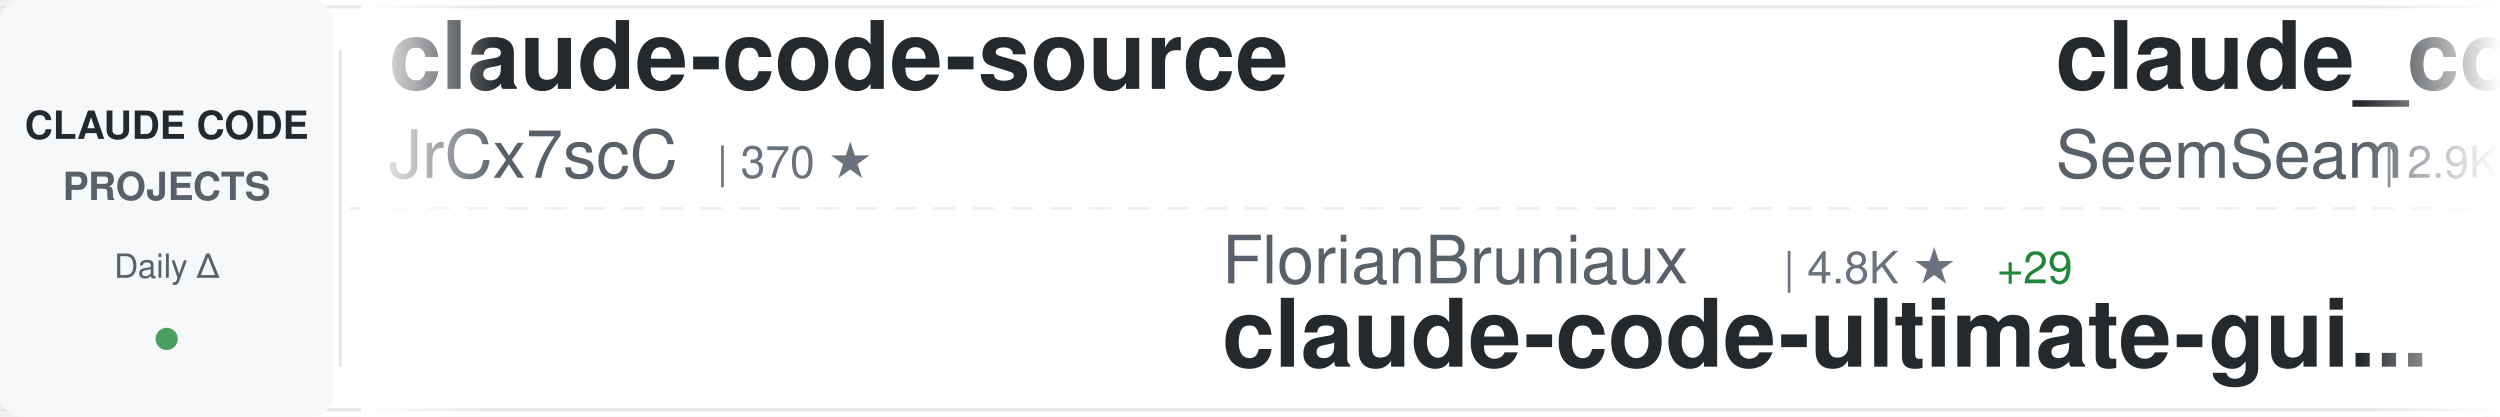
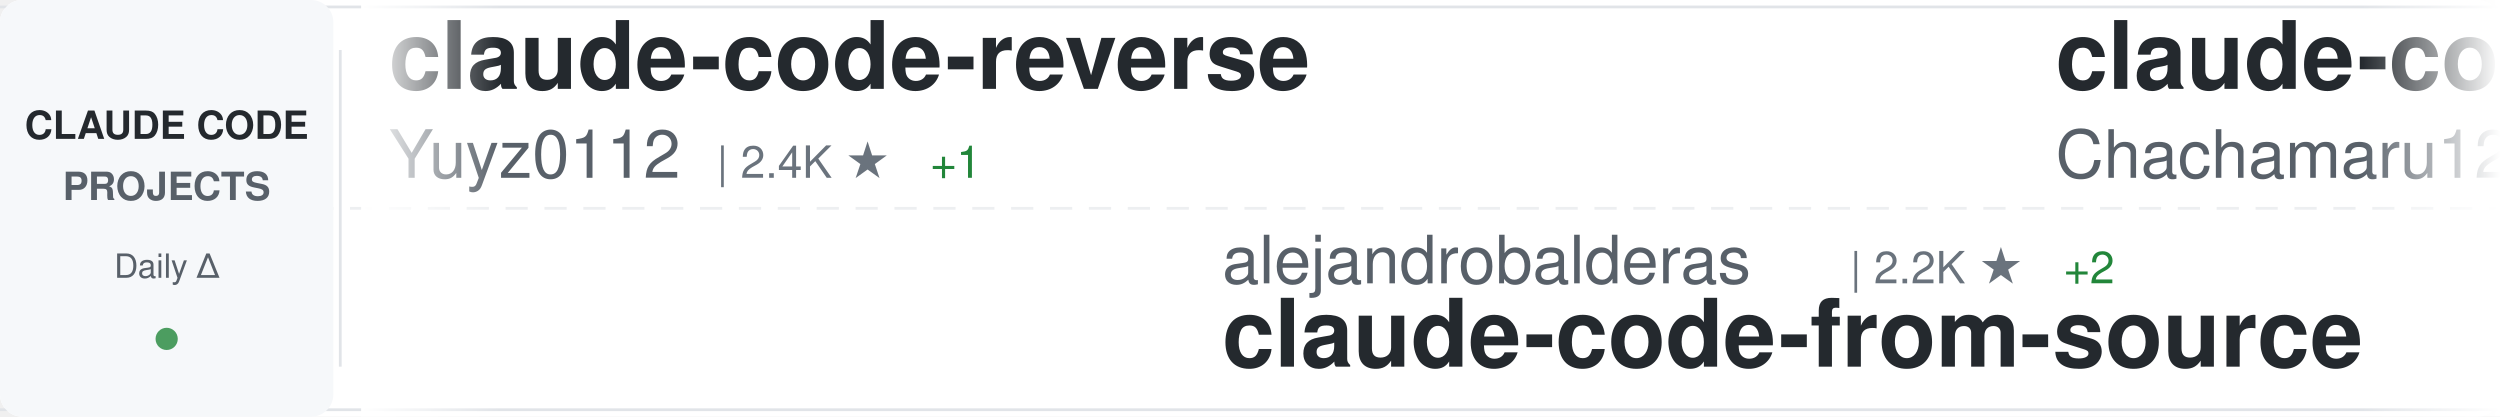
<svg xmlns="http://www.w3.org/2000/svg" width="900" height="150">
  <defs>
    <linearGradient id="awesomeLeftFade" x1="0%" y1="0%" x2="100%" y2="0%">
      <stop offset="0%" style="stop-color:#ffffff;stop-opacity:1" />
      <stop offset="100%" style="stop-color:#ffffff;stop-opacity:0" />
    </linearGradient>
    <linearGradient id="awesomeRightFade" x1="0%" y1="0%" x2="100%" y2="0%">
      <stop offset="0%" style="stop-color:#ffffff;stop-opacity:0" />
      <stop offset="100%" style="stop-color:#ffffff;stop-opacity:1" />
    </linearGradient>
  </defs>
  <rect width="900" height="150" fill="#ffffff" rx="8" />
  <rect x="0" y="2" width="900" height="1" fill="#e1e4e8" />
  <rect x="0" y="147" width="900" height="1" fill="#e1e4e8" />
  <line x1="0" y1="75" x2="900" y2="75" stroke="#e1e4e8" stroke-width="1" stroke-dasharray="8 6" opacity="0.6" />
  <rect x="0" y="0" width="120" height="150" fill="#f6f8fa" rx="8" />
  <text x="60" y="50" font-family="-apple-system, BlinkMacSystemFont, 'Segoe UI', Helvetica, Arial, sans-serif" font-size="14" font-weight="600" fill="#24292e" text-anchor="middle">CLAUDE CODE</text>
  <text x="60" y="72" font-family="-apple-system, BlinkMacSystemFont, 'Segoe UI', Helvetica, Arial, sans-serif" font-size="14" font-weight="600" fill="#586069" text-anchor="middle">PROJECTS</text>
  <text x="60" y="100" font-family="-apple-system, BlinkMacSystemFont, 'Segoe UI', Helvetica, Arial, sans-serif" font-size="12" font-weight="500" fill="#586069" text-anchor="middle">Daily Δ</text>
  <circle cx="60" cy="122" r="4" fill="#22863a" opacity="0.8" />
  <rect x="122" y="18" width="1" height="114" fill="#e1e4e8" />
  <clipPath id="awesomeTickerClip">
    <rect x="130" y="0" width="770" height="150" />
  </clipPath>
  <g clip-path="url(#awesomeTickerClip)">
    <g id="awesomeTickerItems">
      <animateTransform attributeName="transform" attributeType="XML" type="translate" from="0 0" to="-3000 0" dur="54s" repeatCount="indefinite" />
      <g transform="translate(0, 0)">
-         <text x="140" y="32" font-family="-apple-system, BlinkMacSystemFont, 'Segoe UI', Helvetica, Arial, sans-serif" font-size="34" font-weight="600" fill="#24292e">claude-code-source</text>
-         <text x="140" y="64" font-family="-apple-system, BlinkMacSystemFont, 'Segoe UI', Helvetica, Arial, sans-serif" font-size="24" font-weight="400" fill="#586069">JrCx7scC</text>
-         <text x="258" y="64" font-family="-apple-system, BlinkMacSystemFont, 'Segoe UI', Helvetica, Arial, sans-serif" font-size="16" font-weight="500" fill="#6a737d">| 370 ★</text>
+         <text x="140" y="32" font-family="-apple-system, BlinkMacSystemFont, 'Segoe UI', Helvetica, Arial, sans-serif" font-size="34" font-weight="600" fill="#24292e">claude-code-reverse</text>
+         <text x="140" y="64" font-family="-apple-system, BlinkMacSystemFont, 'Segoe UI', Helvetica, Arial, sans-serif" font-size="24" font-weight="400" fill="#586069">Yuyz0112</text>
+         <text x="258" y="64" font-family="-apple-system, BlinkMacSystemFont, 'Segoe UI', Helvetica, Arial, sans-serif" font-size="16" font-weight="500" fill="#6a737d">| 2.4K ★</text>
+         <text x="335" y="64" font-family="-apple-system, BlinkMacSystemFont, 'Segoe UI', Helvetica, Arial, sans-serif" font-size="16" font-weight="500" fill="#22863a"> +1</text>
      </g>
      <g transform="translate(300, 0)">
-         <text x="140" y="102" font-family="-apple-system, BlinkMacSystemFont, 'Segoe UI', Helvetica, Arial, sans-serif" font-size="24" font-weight="400" fill="#586069">FlorianBruniaux</text>
-         <text x="342" y="102" font-family="-apple-system, BlinkMacSystemFont, 'Segoe UI', Helvetica, Arial, sans-serif" font-size="16" font-weight="500" fill="#6a737d">| 4.8K ★</text>
-         <text x="419" y="102" font-family="-apple-system, BlinkMacSystemFont, 'Segoe UI', Helvetica, Arial, sans-serif" font-size="16" font-weight="500" fill="#22863a"> +29</text>
-         <text x="140" y="132" font-family="-apple-system, BlinkMacSystemFont, 'Segoe UI', Helvetica, Arial, sans-serif" font-size="34" font-weight="600" fill="#24292e">claude-code-ultimate-gui...</text>
+         <text x="140" y="102" font-family="-apple-system, BlinkMacSystemFont, 'Segoe UI', Helvetica, Arial, sans-serif" font-size="24" font-weight="400" fill="#586069">alejandrobalderas</text>
+         <text x="366" y="102" font-family="-apple-system, BlinkMacSystemFont, 'Segoe UI', Helvetica, Arial, sans-serif" font-size="16" font-weight="500" fill="#6a737d">| 2.2K ★</text>
+         <text x="443" y="102" font-family="-apple-system, BlinkMacSystemFont, 'Segoe UI', Helvetica, Arial, sans-serif" font-size="16" font-weight="500" fill="#22863a"> +2</text>
+         <text x="140" y="132" font-family="-apple-system, BlinkMacSystemFont, 'Segoe UI', Helvetica, Arial, sans-serif" font-size="34" font-weight="600" fill="#24292e">claude-code-from-source</text>
      </g>
      <g transform="translate(600, 0)">
+         <text x="140" y="32" font-family="-apple-system, BlinkMacSystemFont, 'Segoe UI', Helvetica, Arial, sans-serif" font-size="34" font-weight="600" fill="#24292e">claude-code-harness</text>
+         <text x="140" y="64" font-family="-apple-system, BlinkMacSystemFont, 'Segoe UI', Helvetica, Arial, sans-serif" font-size="24" font-weight="400" fill="#586069">Chachamaru127</text>
+         <text x="318" y="64" font-family="-apple-system, BlinkMacSystemFont, 'Segoe UI', Helvetica, Arial, sans-serif" font-size="16" font-weight="500" fill="#6a737d">| 2.7K ★</text>
+         <text x="395" y="64" font-family="-apple-system, BlinkMacSystemFont, 'Segoe UI', Helvetica, Arial, sans-serif" font-size="16" font-weight="500" fill="#22863a"> +13</text>
+       </g>
+       <g transform="translate(900, 0)">
+         <text x="140" y="102" font-family="-apple-system, BlinkMacSystemFont, 'Segoe UI', Helvetica, Arial, sans-serif" font-size="24" font-weight="400" fill="#586069">multica-ai</text>
+         <text x="282" y="102" font-family="-apple-system, BlinkMacSystemFont, 'Segoe UI', Helvetica, Arial, sans-serif" font-size="16" font-weight="500" fill="#6a737d">| 172.0K ★</text>
+         <text x="377" y="102" font-family="-apple-system, BlinkMacSystemFont, 'Segoe UI', Helvetica, Arial, sans-serif" font-size="16" font-weight="500" fill="#22863a"> +791</text>
+         <text x="140" y="132" font-family="-apple-system, BlinkMacSystemFont, 'Segoe UI', Helvetica, Arial, sans-serif" font-size="34" font-weight="600" fill="#24292e">andrej-karpathy-skills</text>
+       </g>
+       <g transform="translate(1200, 0)">
        <text x="140" y="32" font-family="-apple-system, BlinkMacSystemFont, 'Segoe UI', Helvetica, Arial, sans-serif" font-size="34" font-weight="600" fill="#24292e">claude_codex_bridge</text>
        <text x="140" y="64" font-family="-apple-system, BlinkMacSystemFont, 'Segoe UI', Helvetica, Arial, sans-serif" font-size="24" font-weight="400" fill="#586069">SeemSeam</text>
        <text x="258" y="64" font-family="-apple-system, BlinkMacSystemFont, 'Segoe UI', Helvetica, Arial, sans-serif" font-size="16" font-weight="500" fill="#6a737d">| 2.9K ★</text>
        <text x="335" y="64" font-family="-apple-system, BlinkMacSystemFont, 'Segoe UI', Helvetica, Arial, sans-serif" font-size="16" font-weight="500" fill="#22863a"> +11</text>
      </g>
-       <g transform="translate(900, 0)">
-         <text x="140" y="102" font-family="-apple-system, BlinkMacSystemFont, 'Segoe UI', Helvetica, Arial, sans-serif" font-size="24" font-weight="400" fill="#586069">KPR111</text>
-         <text x="234" y="102" font-family="-apple-system, BlinkMacSystemFont, 'Segoe UI', Helvetica, Arial, sans-serif" font-size="16" font-weight="500" fill="#6a737d">| 18 ★</text>
-         <text x="140" y="132" font-family="-apple-system, BlinkMacSystemFont, 'Segoe UI', Helvetica, Arial, sans-serif" font-size="34" font-weight="600" fill="#24292e">Claude-Code</text>
-       </g>
-       <g transform="translate(1200, 0)">
-         <text x="140" y="32" font-family="-apple-system, BlinkMacSystemFont, 'Segoe UI', Helvetica, Arial, sans-serif" font-size="34" font-weight="600" fill="#24292e">claude-howto</text>
-         <text x="140" y="64" font-family="-apple-system, BlinkMacSystemFont, 'Segoe UI', Helvetica, Arial, sans-serif" font-size="24" font-weight="400" fill="#586069">luongnv89</text>
-         <text x="270" y="64" font-family="-apple-system, BlinkMacSystemFont, 'Segoe UI', Helvetica, Arial, sans-serif" font-size="16" font-weight="500" fill="#6a737d">| 36.2K ★</text>
-         <text x="356" y="64" font-family="-apple-system, BlinkMacSystemFont, 'Segoe UI', Helvetica, Arial, sans-serif" font-size="16" font-weight="500" fill="#22863a"> +539</text>
-       </g>
      <g transform="translate(1500, 0)">
-         <text x="140" y="102" font-family="-apple-system, BlinkMacSystemFont, 'Segoe UI', Helvetica, Arial, sans-serif" font-size="24" font-weight="400" fill="#586069">frankbria</text>
-         <text x="270" y="102" font-family="-apple-system, BlinkMacSystemFont, 'Segoe UI', Helvetica, Arial, sans-serif" font-size="16" font-weight="500" fill="#6a737d">| 9.3K ★</text>
-         <text x="347" y="102" font-family="-apple-system, BlinkMacSystemFont, 'Segoe UI', Helvetica, Arial, sans-serif" font-size="16" font-weight="500" fill="#22863a"> +8</text>
-         <text x="140" y="132" font-family="-apple-system, BlinkMacSystemFont, 'Segoe UI', Helvetica, Arial, sans-serif" font-size="34" font-weight="600" fill="#24292e">ralph-claude-code</text>
+         <text x="140" y="102" font-family="-apple-system, BlinkMacSystemFont, 'Segoe UI', Helvetica, Arial, sans-serif" font-size="24" font-weight="400" fill="#586069">carlvellotti</text>
+         <text x="306" y="102" font-family="-apple-system, BlinkMacSystemFont, 'Segoe UI', Helvetica, Arial, sans-serif" font-size="16" font-weight="500" fill="#6a737d">| 2.1K ★</text>
+         <text x="383" y="102" font-family="-apple-system, BlinkMacSystemFont, 'Segoe UI', Helvetica, Arial, sans-serif" font-size="16" font-weight="500" fill="#22863a"> +1</text>
+         <text x="140" y="132" font-family="-apple-system, BlinkMacSystemFont, 'Segoe UI', Helvetica, Arial, sans-serif" font-size="34" font-weight="600" fill="#24292e">claude-code-pm-course</text>
      </g>
      <g transform="translate(1800, 0)">
-         <text x="140" y="32" font-family="-apple-system, BlinkMacSystemFont, 'Segoe UI', Helvetica, Arial, sans-serif" font-size="34" font-weight="600" fill="#24292e">claude-code-plugins-plus...</text>
-         <text x="140" y="64" font-family="-apple-system, BlinkMacSystemFont, 'Segoe UI', Helvetica, Arial, sans-serif" font-size="24" font-weight="400" fill="#586069">jeremylongshore</text>
-         <text x="342" y="64" font-family="-apple-system, BlinkMacSystemFont, 'Segoe UI', Helvetica, Arial, sans-serif" font-size="16" font-weight="500" fill="#6a737d">| 2.3K ★</text>
-         <text x="419" y="64" font-family="-apple-system, BlinkMacSystemFont, 'Segoe UI', Helvetica, Arial, sans-serif" font-size="16" font-weight="500" fill="#22863a"> +7</text>
+         <text x="140" y="32" font-family="-apple-system, BlinkMacSystemFont, 'Segoe UI', Helvetica, Arial, sans-serif" font-size="34" font-weight="600" fill="#24292e">Claude-Code-Usage-Monito...</text>
+         <text x="140" y="64" font-family="-apple-system, BlinkMacSystemFont, 'Segoe UI', Helvetica, Arial, sans-serif" font-size="24" font-weight="400" fill="#586069">Maciek-roboblog</text>
+         <text x="342" y="64" font-family="-apple-system, BlinkMacSystemFont, 'Segoe UI', Helvetica, Arial, sans-serif" font-size="16" font-weight="500" fill="#6a737d">| 8.2K ★</text>
+         <text x="419" y="64" font-family="-apple-system, BlinkMacSystemFont, 'Segoe UI', Helvetica, Arial, sans-serif" font-size="16" font-weight="500" fill="#22863a"> +9</text>
      </g>
      <g transform="translate(2100, 0)">
-         <text x="140" y="102" font-family="-apple-system, BlinkMacSystemFont, 'Segoe UI', Helvetica, Arial, sans-serif" font-size="24" font-weight="400" fill="#586069">Maciek-roboblog</text>
-         <text x="342" y="102" font-family="-apple-system, BlinkMacSystemFont, 'Segoe UI', Helvetica, Arial, sans-serif" font-size="16" font-weight="500" fill="#6a737d">| 8.2K ★</text>
-         <text x="419" y="102" font-family="-apple-system, BlinkMacSystemFont, 'Segoe UI', Helvetica, Arial, sans-serif" font-size="16" font-weight="500" fill="#22863a"> +10</text>
-         <text x="140" y="132" font-family="-apple-system, BlinkMacSystemFont, 'Segoe UI', Helvetica, Arial, sans-serif" font-size="34" font-weight="600" fill="#24292e">Claude-Code-Usage-Monito...</text>
+         <text x="140" y="102" font-family="-apple-system, BlinkMacSystemFont, 'Segoe UI', Helvetica, Arial, sans-serif" font-size="24" font-weight="400" fill="#586069">AICoderTudou</text>
+         <text x="306" y="102" font-family="-apple-system, BlinkMacSystemFont, 'Segoe UI', Helvetica, Arial, sans-serif" font-size="16" font-weight="500" fill="#6a737d">| 500 ★</text>
+         <text x="140" y="132" font-family="-apple-system, BlinkMacSystemFont, 'Segoe UI', Helvetica, Arial, sans-serif" font-size="34" font-weight="600" fill="#24292e">claude-code-tudou</text>
      </g>
      <g transform="translate(2400, 0)">
-         <text x="140" y="32" font-family="-apple-system, BlinkMacSystemFont, 'Segoe UI', Helvetica, Arial, sans-serif" font-size="34" font-weight="600" fill="#24292e">how-claude-code-works</text>
-         <text x="140" y="64" font-family="-apple-system, BlinkMacSystemFont, 'Segoe UI', Helvetica, Arial, sans-serif" font-size="24" font-weight="400" fill="#586069">Windy3f3f3f3f</text>
-         <text x="318" y="64" font-family="-apple-system, BlinkMacSystemFont, 'Segoe UI', Helvetica, Arial, sans-serif" font-size="16" font-weight="500" fill="#6a737d">| 2.6K ★</text>
-         <text x="395" y="64" font-family="-apple-system, BlinkMacSystemFont, 'Segoe UI', Helvetica, Arial, sans-serif" font-size="16" font-weight="500" fill="#22863a"> +8</text>
+         <text x="140" y="32" font-family="-apple-system, BlinkMacSystemFont, 'Segoe UI', Helvetica, Arial, sans-serif" font-size="34" font-weight="600" fill="#24292e">claude-code-security-rev...</text>
+         <text x="140" y="64" font-family="-apple-system, BlinkMacSystemFont, 'Segoe UI', Helvetica, Arial, sans-serif" font-size="24" font-weight="400" fill="#586069">anthropics</text>
+         <text x="282" y="64" font-family="-apple-system, BlinkMacSystemFont, 'Segoe UI', Helvetica, Arial, sans-serif" font-size="16" font-weight="500" fill="#6a737d">| 5.1K ★</text>
+         <text x="359" y="64" font-family="-apple-system, BlinkMacSystemFont, 'Segoe UI', Helvetica, Arial, sans-serif" font-size="16" font-weight="500" fill="#22863a"> +35</text>
      </g>
      <g transform="translate(2700, 0)">
-         <text x="140" y="102" font-family="-apple-system, BlinkMacSystemFont, 'Segoe UI', Helvetica, Arial, sans-serif" font-size="24" font-weight="400" fill="#586069">kodu-ai</text>
-         <text x="246" y="102" font-family="-apple-system, BlinkMacSystemFont, 'Segoe UI', Helvetica, Arial, sans-serif" font-size="16" font-weight="500" fill="#6a737d">| 5.3K ★</text>
-         <text x="140" y="132" font-family="-apple-system, BlinkMacSystemFont, 'Segoe UI', Helvetica, Arial, sans-serif" font-size="34" font-weight="600" fill="#24292e">claude-coder</text>
+         <text x="140" y="102" font-family="-apple-system, BlinkMacSystemFont, 'Segoe UI', Helvetica, Arial, sans-serif" font-size="24" font-weight="400" fill="#586069">oboard</text>
+         <text x="234" y="102" font-family="-apple-system, BlinkMacSystemFont, 'Segoe UI', Helvetica, Arial, sans-serif" font-size="16" font-weight="500" fill="#6a737d">| 3.2K ★</text>
+         <text x="311" y="102" font-family="-apple-system, BlinkMacSystemFont, 'Segoe UI', Helvetica, Arial, sans-serif" font-size="16" font-weight="500" fill="#22863a"> +5</text>
+         <text x="140" y="132" font-family="-apple-system, BlinkMacSystemFont, 'Segoe UI', Helvetica, Arial, sans-serif" font-size="34" font-weight="600" fill="#24292e">claude-code-rev</text>
      </g>
      <g transform="translate(3000, 0)">
-         <text x="140" y="32" font-family="-apple-system, BlinkMacSystemFont, 'Segoe UI', Helvetica, Arial, sans-serif" font-size="34" font-weight="600" fill="#24292e">claude-code-source</text>
-         <text x="140" y="64" font-family="-apple-system, BlinkMacSystemFont, 'Segoe UI', Helvetica, Arial, sans-serif" font-size="24" font-weight="400" fill="#586069">JrCx7scC</text>
-         <text x="258" y="64" font-family="-apple-system, BlinkMacSystemFont, 'Segoe UI', Helvetica, Arial, sans-serif" font-size="16" font-weight="500" fill="#6a737d">| 370 ★</text>
+         <text x="140" y="32" font-family="-apple-system, BlinkMacSystemFont, 'Segoe UI', Helvetica, Arial, sans-serif" font-size="34" font-weight="600" fill="#24292e">claude-code-reverse</text>
+         <text x="140" y="64" font-family="-apple-system, BlinkMacSystemFont, 'Segoe UI', Helvetica, Arial, sans-serif" font-size="24" font-weight="400" fill="#586069">Yuyz0112</text>
+         <text x="258" y="64" font-family="-apple-system, BlinkMacSystemFont, 'Segoe UI', Helvetica, Arial, sans-serif" font-size="16" font-weight="500" fill="#6a737d">| 2.4K ★</text>
+         <text x="335" y="64" font-family="-apple-system, BlinkMacSystemFont, 'Segoe UI', Helvetica, Arial, sans-serif" font-size="16" font-weight="500" fill="#22863a"> +1</text>
      </g>
      <g transform="translate(3300, 0)">
-         <text x="140" y="102" font-family="-apple-system, BlinkMacSystemFont, 'Segoe UI', Helvetica, Arial, sans-serif" font-size="24" font-weight="400" fill="#586069">FlorianBruniaux</text>
-         <text x="342" y="102" font-family="-apple-system, BlinkMacSystemFont, 'Segoe UI', Helvetica, Arial, sans-serif" font-size="16" font-weight="500" fill="#6a737d">| 4.8K ★</text>
-         <text x="419" y="102" font-family="-apple-system, BlinkMacSystemFont, 'Segoe UI', Helvetica, Arial, sans-serif" font-size="16" font-weight="500" fill="#22863a"> +29</text>
-         <text x="140" y="132" font-family="-apple-system, BlinkMacSystemFont, 'Segoe UI', Helvetica, Arial, sans-serif" font-size="34" font-weight="600" fill="#24292e">claude-code-ultimate-gui...</text>
+         <text x="140" y="102" font-family="-apple-system, BlinkMacSystemFont, 'Segoe UI', Helvetica, Arial, sans-serif" font-size="24" font-weight="400" fill="#586069">alejandrobalderas</text>
+         <text x="366" y="102" font-family="-apple-system, BlinkMacSystemFont, 'Segoe UI', Helvetica, Arial, sans-serif" font-size="16" font-weight="500" fill="#6a737d">| 2.2K ★</text>
+         <text x="443" y="102" font-family="-apple-system, BlinkMacSystemFont, 'Segoe UI', Helvetica, Arial, sans-serif" font-size="16" font-weight="500" fill="#22863a"> +2</text>
+         <text x="140" y="132" font-family="-apple-system, BlinkMacSystemFont, 'Segoe UI', Helvetica, Arial, sans-serif" font-size="34" font-weight="600" fill="#24292e">claude-code-from-source</text>
      </g>
      <g transform="translate(3600, 0)">
-         <text x="140" y="32" font-family="-apple-system, BlinkMacSystemFont, 'Segoe UI', Helvetica, Arial, sans-serif" font-size="34" font-weight="600" fill="#24292e">claude_codex_bridge</text>
-         <text x="140" y="64" font-family="-apple-system, BlinkMacSystemFont, 'Segoe UI', Helvetica, Arial, sans-serif" font-size="24" font-weight="400" fill="#586069">SeemSeam</text>
-         <text x="258" y="64" font-family="-apple-system, BlinkMacSystemFont, 'Segoe UI', Helvetica, Arial, sans-serif" font-size="16" font-weight="500" fill="#6a737d">| 2.9K ★</text>
-         <text x="335" y="64" font-family="-apple-system, BlinkMacSystemFont, 'Segoe UI', Helvetica, Arial, sans-serif" font-size="16" font-weight="500" fill="#22863a"> +11</text>
+         <text x="140" y="32" font-family="-apple-system, BlinkMacSystemFont, 'Segoe UI', Helvetica, Arial, sans-serif" font-size="34" font-weight="600" fill="#24292e">claude-code-harness</text>
+         <text x="140" y="64" font-family="-apple-system, BlinkMacSystemFont, 'Segoe UI', Helvetica, Arial, sans-serif" font-size="24" font-weight="400" fill="#586069">Chachamaru127</text>
+         <text x="318" y="64" font-family="-apple-system, BlinkMacSystemFont, 'Segoe UI', Helvetica, Arial, sans-serif" font-size="16" font-weight="500" fill="#6a737d">| 2.7K ★</text>
+         <text x="395" y="64" font-family="-apple-system, BlinkMacSystemFont, 'Segoe UI', Helvetica, Arial, sans-serif" font-size="16" font-weight="500" fill="#22863a"> +13</text>
      </g>
      <g transform="translate(3900, 0)">
-         <text x="140" y="102" font-family="-apple-system, BlinkMacSystemFont, 'Segoe UI', Helvetica, Arial, sans-serif" font-size="24" font-weight="400" fill="#586069">KPR111</text>
-         <text x="234" y="102" font-family="-apple-system, BlinkMacSystemFont, 'Segoe UI', Helvetica, Arial, sans-serif" font-size="16" font-weight="500" fill="#6a737d">| 18 ★</text>
-         <text x="140" y="132" font-family="-apple-system, BlinkMacSystemFont, 'Segoe UI', Helvetica, Arial, sans-serif" font-size="34" font-weight="600" fill="#24292e">Claude-Code</text>
+         <text x="140" y="102" font-family="-apple-system, BlinkMacSystemFont, 'Segoe UI', Helvetica, Arial, sans-serif" font-size="24" font-weight="400" fill="#586069">multica-ai</text>
+         <text x="282" y="102" font-family="-apple-system, BlinkMacSystemFont, 'Segoe UI', Helvetica, Arial, sans-serif" font-size="16" font-weight="500" fill="#6a737d">| 172.0K ★</text>
+         <text x="377" y="102" font-family="-apple-system, BlinkMacSystemFont, 'Segoe UI', Helvetica, Arial, sans-serif" font-size="16" font-weight="500" fill="#22863a"> +791</text>
+         <text x="140" y="132" font-family="-apple-system, BlinkMacSystemFont, 'Segoe UI', Helvetica, Arial, sans-serif" font-size="34" font-weight="600" fill="#24292e">andrej-karpathy-skills</text>
      </g>
    </g>
  </g>
  <rect x="130" y="0" width="50" height="150" fill="url(#awesomeLeftFade)" />
  <rect x="850" y="0" width="50" height="150" fill="url(#awesomeRightFade)" />
</svg>
